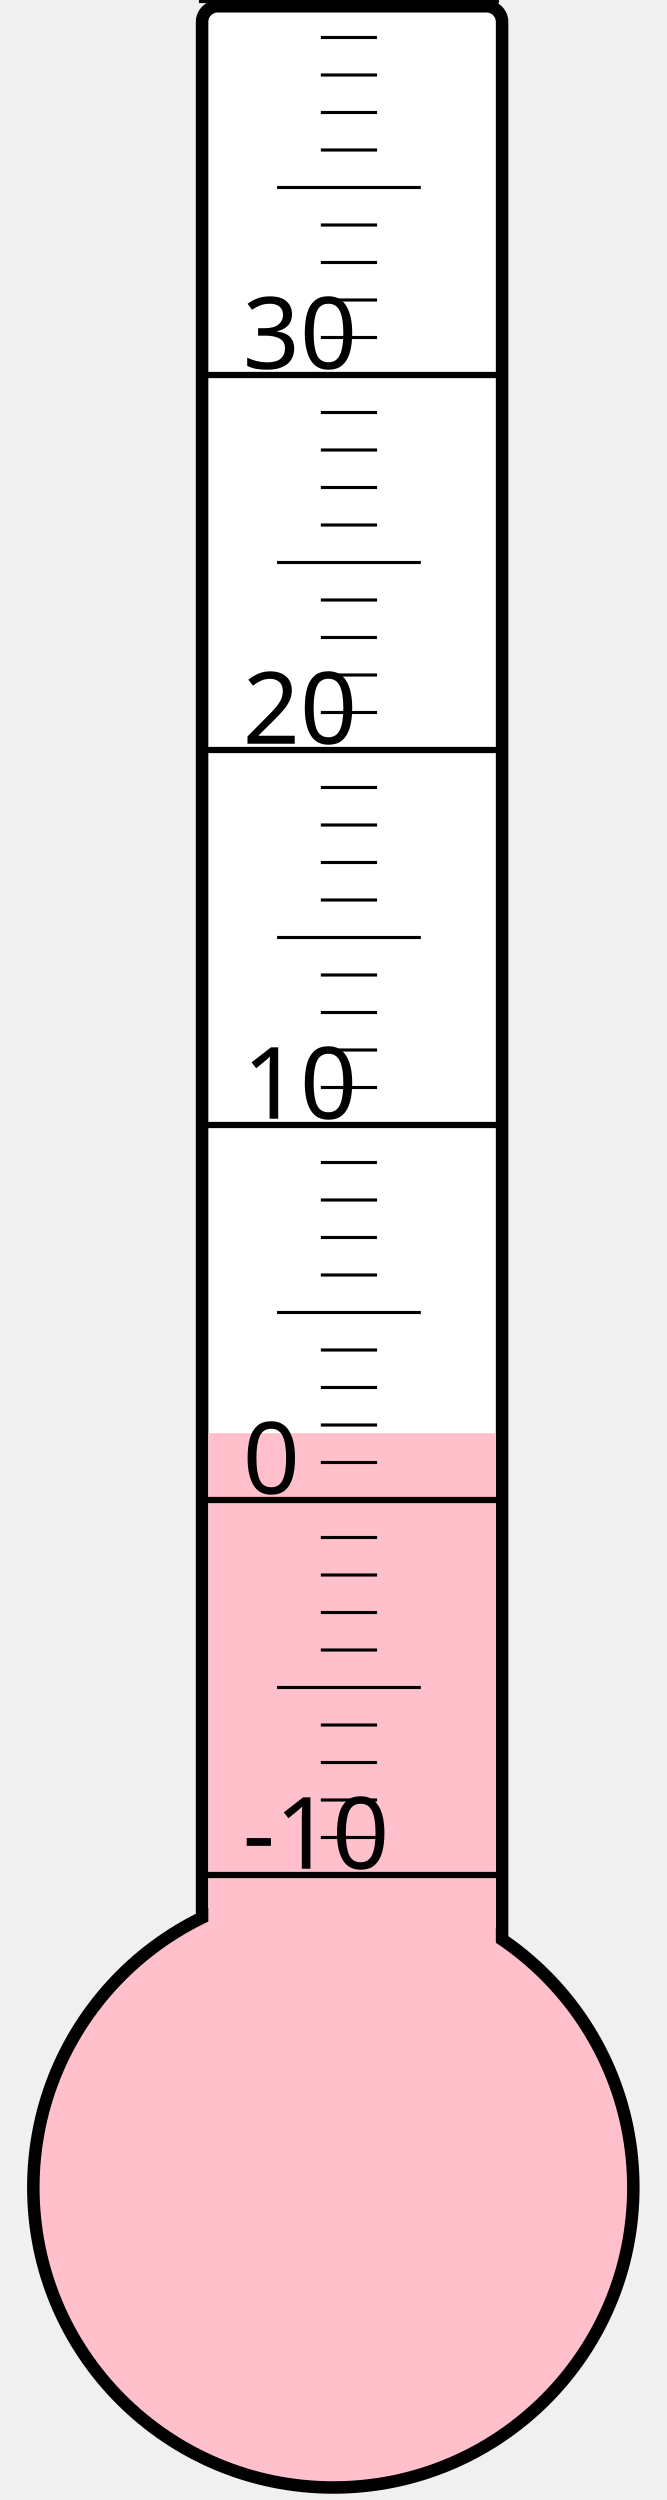
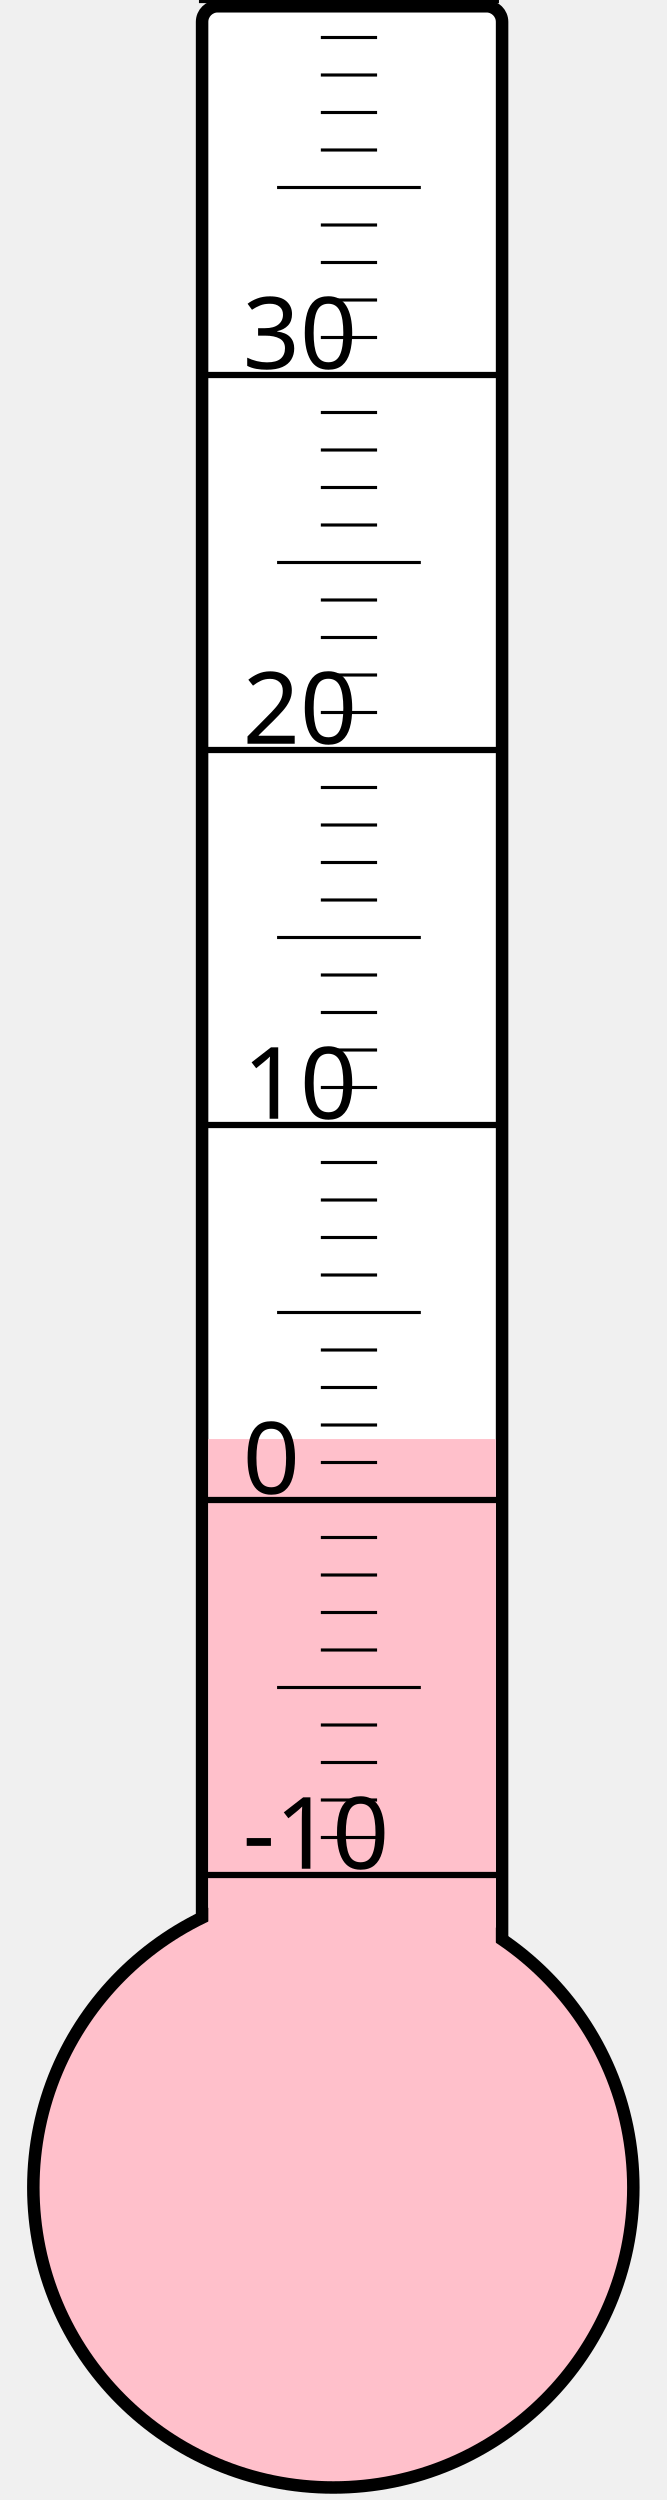
<svg xmlns="http://www.w3.org/2000/svg" width="40px" height="150px" viewBox="0 0 200 800">
  <rect width="200" height="800" x="0" y="0" style="fill: #ffffeb; fill-opacity: 0;" />
  <rect width="96" height="680" x="58" y="2" rx="5" ry="5" style="fill: white; fill-opacity: 1; stroke: black; stroke-width: 4;" />
  <circle cx="100" cy="700" r="96" style="fill: pink; stroke: black; stroke-width: 4;" />
-   <rect width="92" height="241.375" x="60" y="458.625" style="fill: pink; fill-opacity: 1; stroke-width: 0;" />
+   <rect width="92" height="239.5" x="60" y="460.5" style="fill: pink; fill-opacity: 1; stroke-width: 0;" />
  <text x="71" y="598" style="font-family: sans-serif; font-size: 24pt;">-10</text>
  <text x="71" y="478" style="font-family: sans-serif; font-size: 24pt;">0</text>
  <text x="71" y="358" style="font-family: sans-serif; font-size: 24pt;">10</text>
  <text x="71" y="238" style="font-family: sans-serif; font-size: 24pt;">20</text>
  <text x="71" y="118" style="font-family: sans-serif; font-size: 24pt;">30</text>
  <g style="stroke: black;">
    <line x1="57" y1="600" x2="153" y2="600" style="stroke-width: 2;" />
    <line x1="96" y1="588" x2="114" y2="588" style="stroke-width: 1;" />
    <line x1="96" y1="576" x2="114" y2="576" style="stroke-width: 1;" />
    <line x1="96" y1="564" x2="114" y2="564" style="stroke-width: 1;" />
    <line x1="96" y1="552" x2="114" y2="552" style="stroke-width: 1;" />
    <line x1="82" y1="540" x2="128" y2="540" style="stroke-width: 1;" />
    <line x1="96" y1="528" x2="114" y2="528" style="stroke-width: 1;" />
    <line x1="96" y1="516" x2="114" y2="516" style="stroke-width: 1;" />
    <line x1="96" y1="504" x2="114" y2="504" style="stroke-width: 1;" />
    <line x1="96" y1="492" x2="114" y2="492" style="stroke-width: 1;" />
    <line x1="57" y1="480" x2="153" y2="480" style="stroke-width: 2;" />
    <line x1="96" y1="468" x2="114" y2="468" style="stroke-width: 1;" />
    <line x1="96" y1="456" x2="114" y2="456" style="stroke-width: 1;" />
    <line x1="96" y1="444" x2="114" y2="444" style="stroke-width: 1;" />
    <line x1="96" y1="432" x2="114" y2="432" style="stroke-width: 1;" />
    <line x1="82" y1="420" x2="128" y2="420" style="stroke-width: 1;" />
    <line x1="96" y1="408" x2="114" y2="408" style="stroke-width: 1;" />
    <line x1="96" y1="396" x2="114" y2="396" style="stroke-width: 1;" />
    <line x1="96" y1="384" x2="114" y2="384" style="stroke-width: 1;" />
    <line x1="96" y1="372" x2="114" y2="372" style="stroke-width: 1;" />
    <line x1="57" y1="360" x2="153" y2="360" style="stroke-width: 2;" />
    <line x1="96" y1="348" x2="114" y2="348" style="stroke-width: 1;" />
    <line x1="96" y1="336" x2="114" y2="336" style="stroke-width: 1;" />
    <line x1="96" y1="324" x2="114" y2="324" style="stroke-width: 1;" />
    <line x1="96" y1="312" x2="114" y2="312" style="stroke-width: 1;" />
    <line x1="82" y1="300" x2="128" y2="300" style="stroke-width: 1;" />
    <line x1="96" y1="288" x2="114" y2="288" style="stroke-width: 1;" />
    <line x1="96" y1="276" x2="114" y2="276" style="stroke-width: 1;" />
    <line x1="96" y1="264" x2="114" y2="264" style="stroke-width: 1;" />
    <line x1="96" y1="252" x2="114" y2="252" style="stroke-width: 1;" />
    <line x1="57" y1="240" x2="153" y2="240" style="stroke-width: 2;" />
    <line x1="96" y1="228" x2="114" y2="228" style="stroke-width: 1;" />
    <line x1="96" y1="216" x2="114" y2="216" style="stroke-width: 1;" />
    <line x1="96" y1="204" x2="114" y2="204" style="stroke-width: 1;" />
    <line x1="96" y1="192" x2="114" y2="192" style="stroke-width: 1;" />
    <line x1="82" y1="180" x2="128" y2="180" style="stroke-width: 1;" />
    <line x1="96" y1="168" x2="114" y2="168" style="stroke-width: 1;" />
    <line x1="96" y1="156" x2="114" y2="156" style="stroke-width: 1;" />
    <line x1="96" y1="144" x2="114" y2="144" style="stroke-width: 1;" />
    <line x1="96" y1="132" x2="114" y2="132" style="stroke-width: 1;" />
    <line x1="57" y1="120" x2="153" y2="120" style="stroke-width: 2;" />
    <line x1="96" y1="108" x2="114" y2="108" style="stroke-width: 1;" />
    <line x1="96" y1="96" x2="114" y2="96" style="stroke-width: 1;" />
    <line x1="96" y1="84" x2="114" y2="84" style="stroke-width: 1;" />
    <line x1="96" y1="72" x2="114" y2="72" style="stroke-width: 1;" />
    <line x1="82" y1="60" x2="128" y2="60" style="stroke-width: 1;" />
    <line x1="96" y1="48" x2="114" y2="48" style="stroke-width: 1;" />
    <line x1="96" y1="36" x2="114" y2="36" style="stroke-width: 1;" />
    <line x1="96" y1="24" x2="114" y2="24" style="stroke-width: 1;" />
    <line x1="96" y1="12" x2="114" y2="12" style="stroke-width: 1;" />
    <line x1="57" y1="0" x2="153" y2="0" style="stroke-width: 2;" />
  </g>
</svg>
